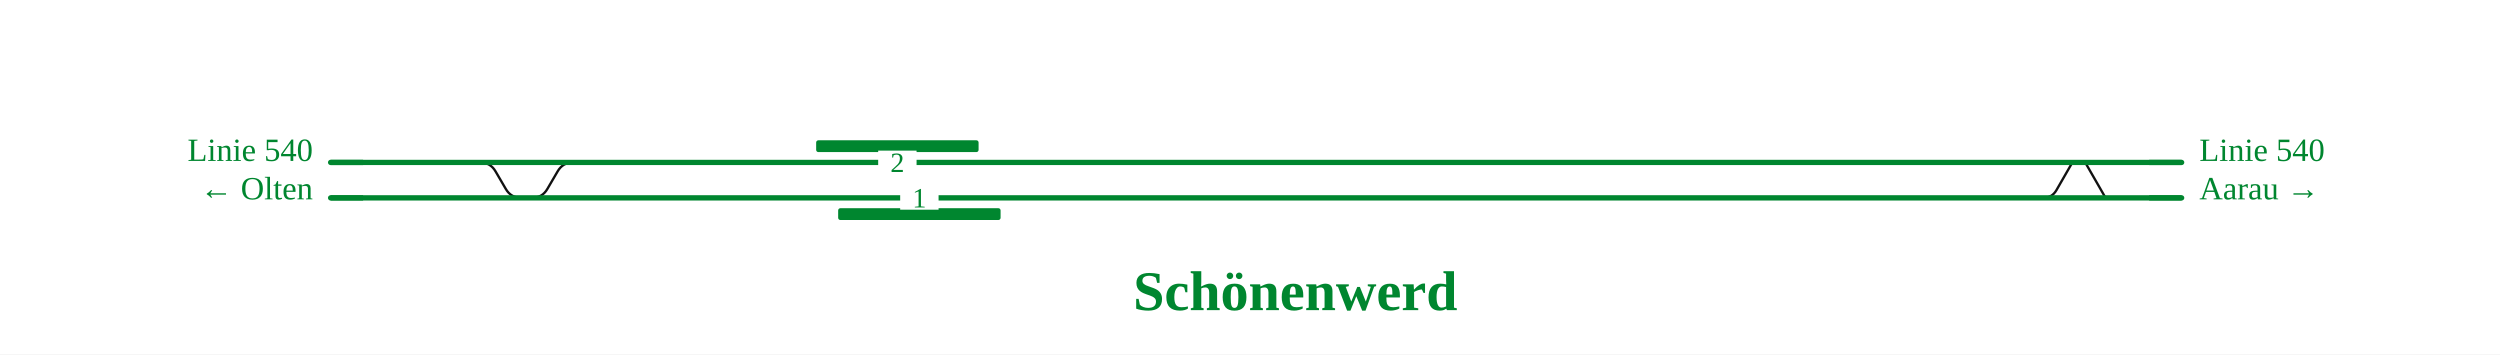
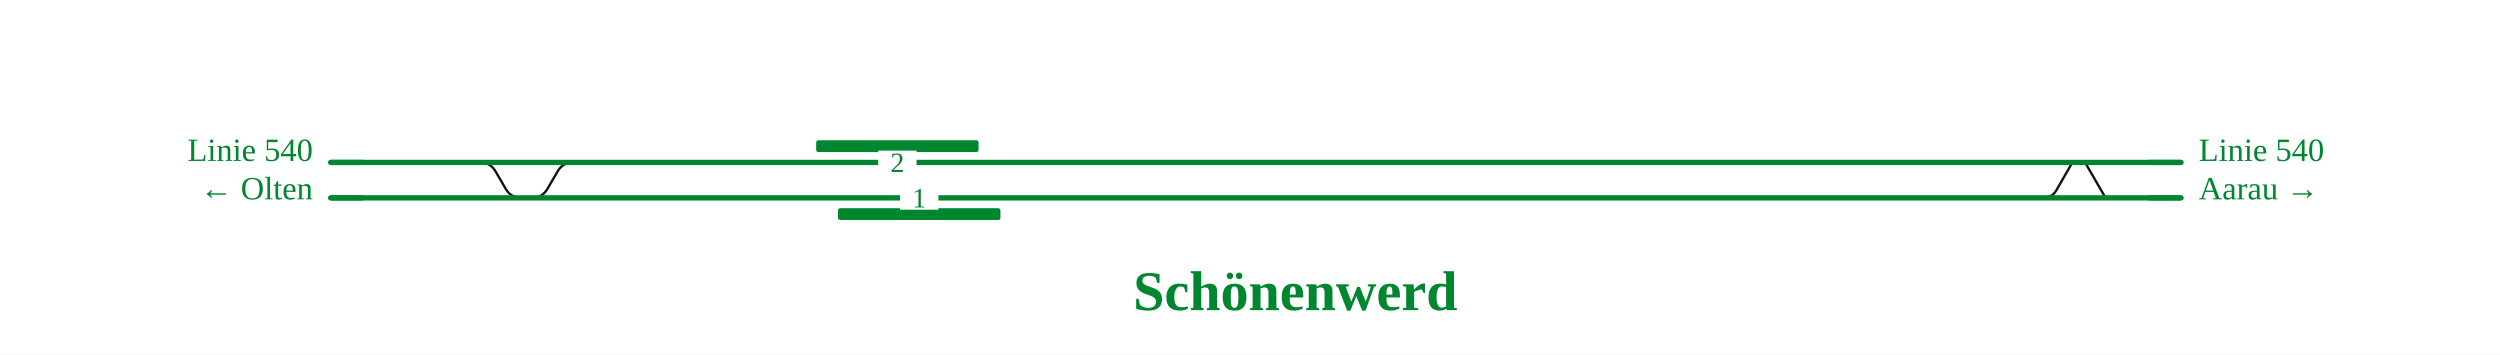
<svg xmlns="http://www.w3.org/2000/svg" viewBox="0 0 1693 240" font-family="Fira Sans, Source Sans 3, Helvetica, Arial, sans-serif">
  <rect width="100%" height="100%" fill="#fff" />
  <g fill="none" stroke-linecap="round" stroke-linejoin="round">
-     <path d="M1372.6,134.0H1383.6M1383.6,134.0Q1389.6,134.0 1392.6,128.8L1402.9,110.9Q1403.4,110.0 1404.5,110.0H1404.5 M1463.0,110.0L1477.4,110.0 M360.2,134.0H360.2Q367.2,134.0 370.7,127.9L377.6,116.1Q381.1,110.0 388.1,110.0H388.1 M325.1,110.0H325.1Q332.1,110.0 335.6,116.1L342.5,127.9Q346.0,134.0 353.0,134.0H353.0 M1412.1,110.0L1425.9,134.0" stroke="#111" stroke-width="1.6" />
-     <path d="M641.0,134.0H1372.6 M641.1,110.0H1404.5 M1404.5,110.0H1477.4 M325.1,110.0H388.1 M353.0,134.0H360.2 M223.9,134.0H353.0 M223.9,110.0H325.1 M1372.6,134.0L1477.4,134.0 M388.1,110.0H641.1 M360.2,134.0H641.0" stroke="#00862f" stroke-width="3.6" />
+     <path d="M1372.6,134.0H1383.6M1383.6,134.0Q1389.6,134.0 1392.6,128.8L1402.9,110.9Q1403.4,110.0 1404.5,110.0H1404.5 M1463.0,110.0L1477.0,110.0 M360.2,134.0H360.2Q367.2,134.0 370.7,127.9L377.6,116.1Q381.1,110.0 388.1,110.0H388.1 M325.1,110.0H325.1Q332.1,110.0 335.6,116.1L342.5,127.9Q346.0,134.0 353.0,134.0H353.0 M1412.0,110.0L1425.9,134.0" stroke="#111" stroke-width="1.6" />
+     <path d="M641.0,134.0H1372.6 M641.1,110.0H1404.5 M1404.5,110.0H1477.0 M325.1,110.0H388.1 M353.0,134.0H360.2 M223.9,134.0H353.0 M223.9,110.0H325.1 M1372.6,134.0L1477.0,134.0 M388.1,110.0H641.1 M360.2,134.0H641.0" stroke="#00862f" stroke-width="3.6" />
  </g>
  <rect x="552.7" y="95.0" width="110.0" height="8" rx="1.5" fill="#00862f" />
-   <rect x="567.6" y="141.0" width="110.0" height="8" rx="1.5" fill="#00862f" />
-   <rect x="609.6" y="126.0" width="26" height="16" fill="#fff" />
-   <text x="622.6" y="140.5" font-size="19" text-anchor="middle" fill="#00862f">1</text>
+   <rect x="567.5" y="141.0" width="110.0" height="8" rx="1.5" fill="#00862f" />
+   <rect x="609.5" y="126.0" width="26" height="16" fill="#fff" />
+   <text x="622.5" y="140.5" font-size="19" text-anchor="middle" fill="#00862f">1</text>
  <rect x="594.7" y="102.0" width="26" height="16" fill="#fff" />
  <text x="607.7" y="116.5" font-size="19" text-anchor="middle" fill="#00862f">2</text>
-   <path d="M1455.4,110.0H1477.4" stroke="#00862f" stroke-width="3.6" fill="none" />
+   <path d="M1455.0,110.0H1477.0" stroke="#00862f" stroke-width="3.6" fill="none" />
  <path d="M245.9,134.0H223.9" stroke="#00862f" stroke-width="3.6" fill="none" />
  <path d="M245.9,110.0H223.9" stroke="#00862f" stroke-width="3.6" fill="none" />
-   <path d="M1455.4,134.0H1477.4" stroke="#00862f" stroke-width="3.6" fill="none" />
-   <text x="1489.4" y="109.0" font-size="22" text-anchor="start" fill="#00862f">Linie 540</text>
-   <text x="1489.4" y="135.0" font-size="22" text-anchor="start" fill="#00862f">Aarau →</text>
+   <path d="M1455.0,134.0H1477.0" stroke="#00862f" stroke-width="3.6" fill="none" />
+   <text x="1489.0" y="109.0" font-size="22" text-anchor="start" fill="#00862f">Linie 540</text>
+   <text x="1489.0" y="135.0" font-size="22" text-anchor="start" fill="#00862f">Aarau →</text>
  <text x="211.9" y="109.0" font-size="22" text-anchor="end" fill="#00862f">Linie 540</text>
  <text x="211.9" y="135.0" font-size="22" text-anchor="end" fill="#00862f">← Olten</text>
  <text x="877.2" y="210.0" font-size="38" font-weight="700" text-anchor="middle" fill="#00862f">Schönenwerd</text>
  <g class="befund" />
</svg>
